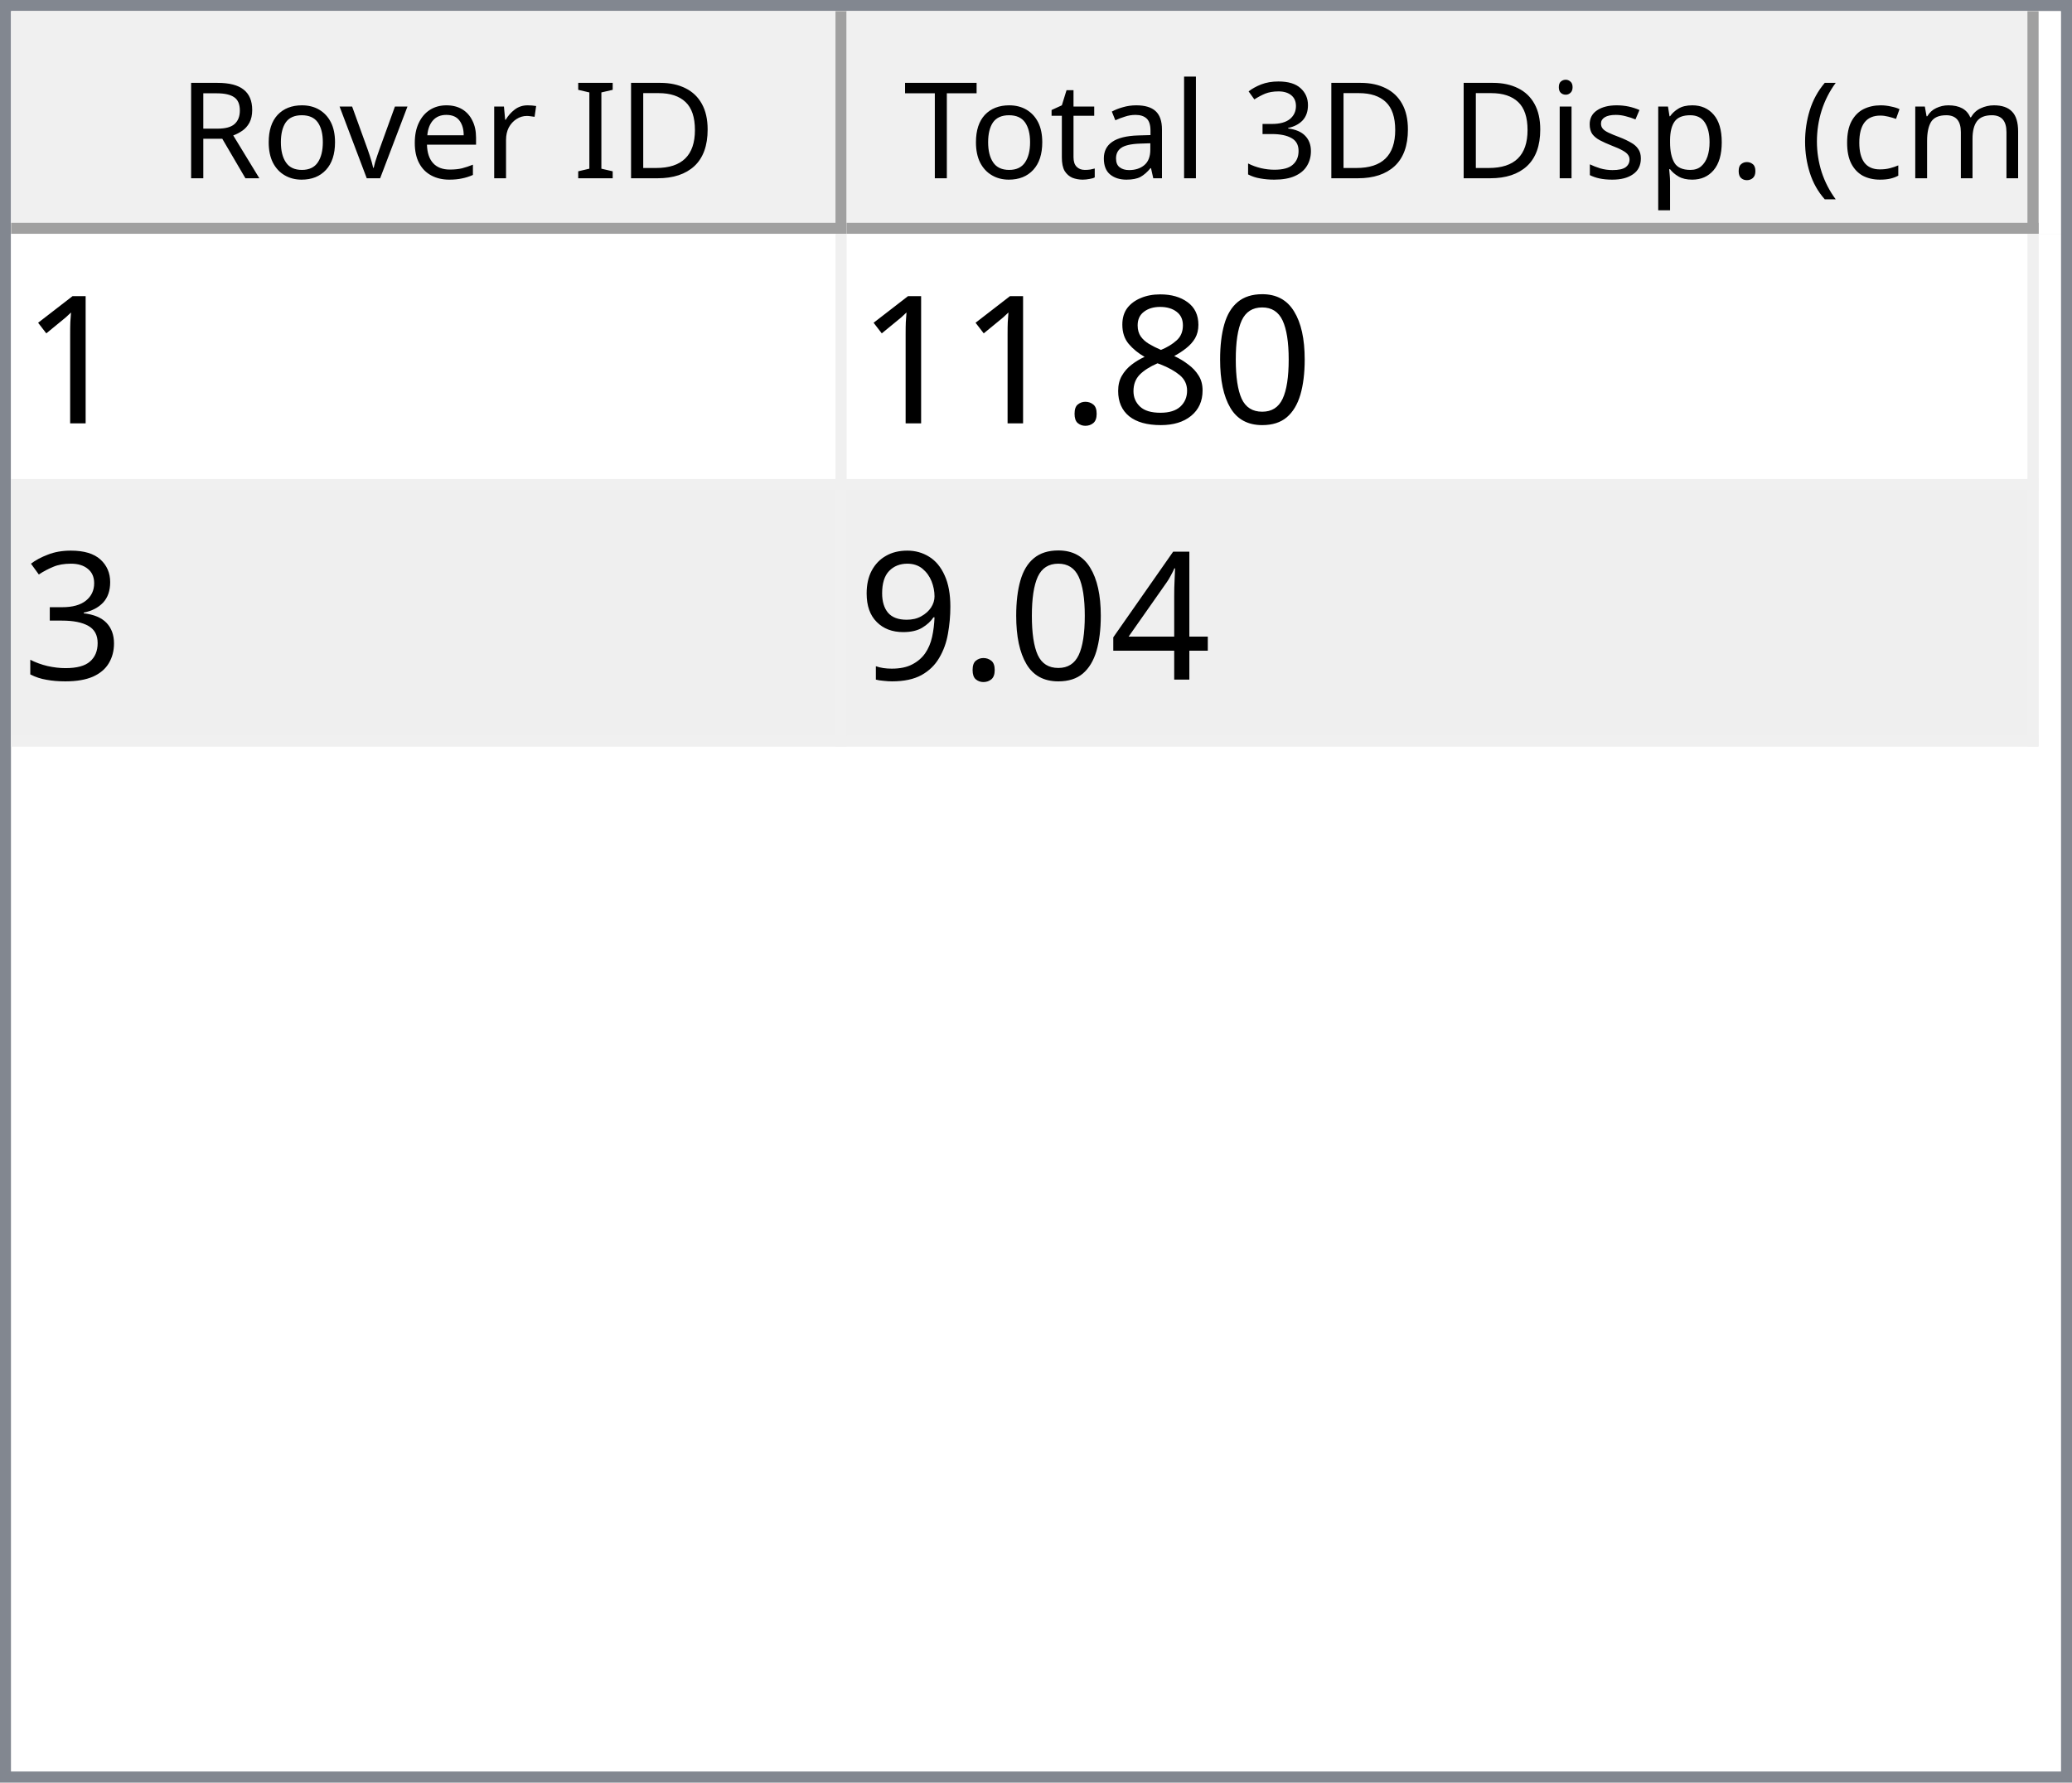
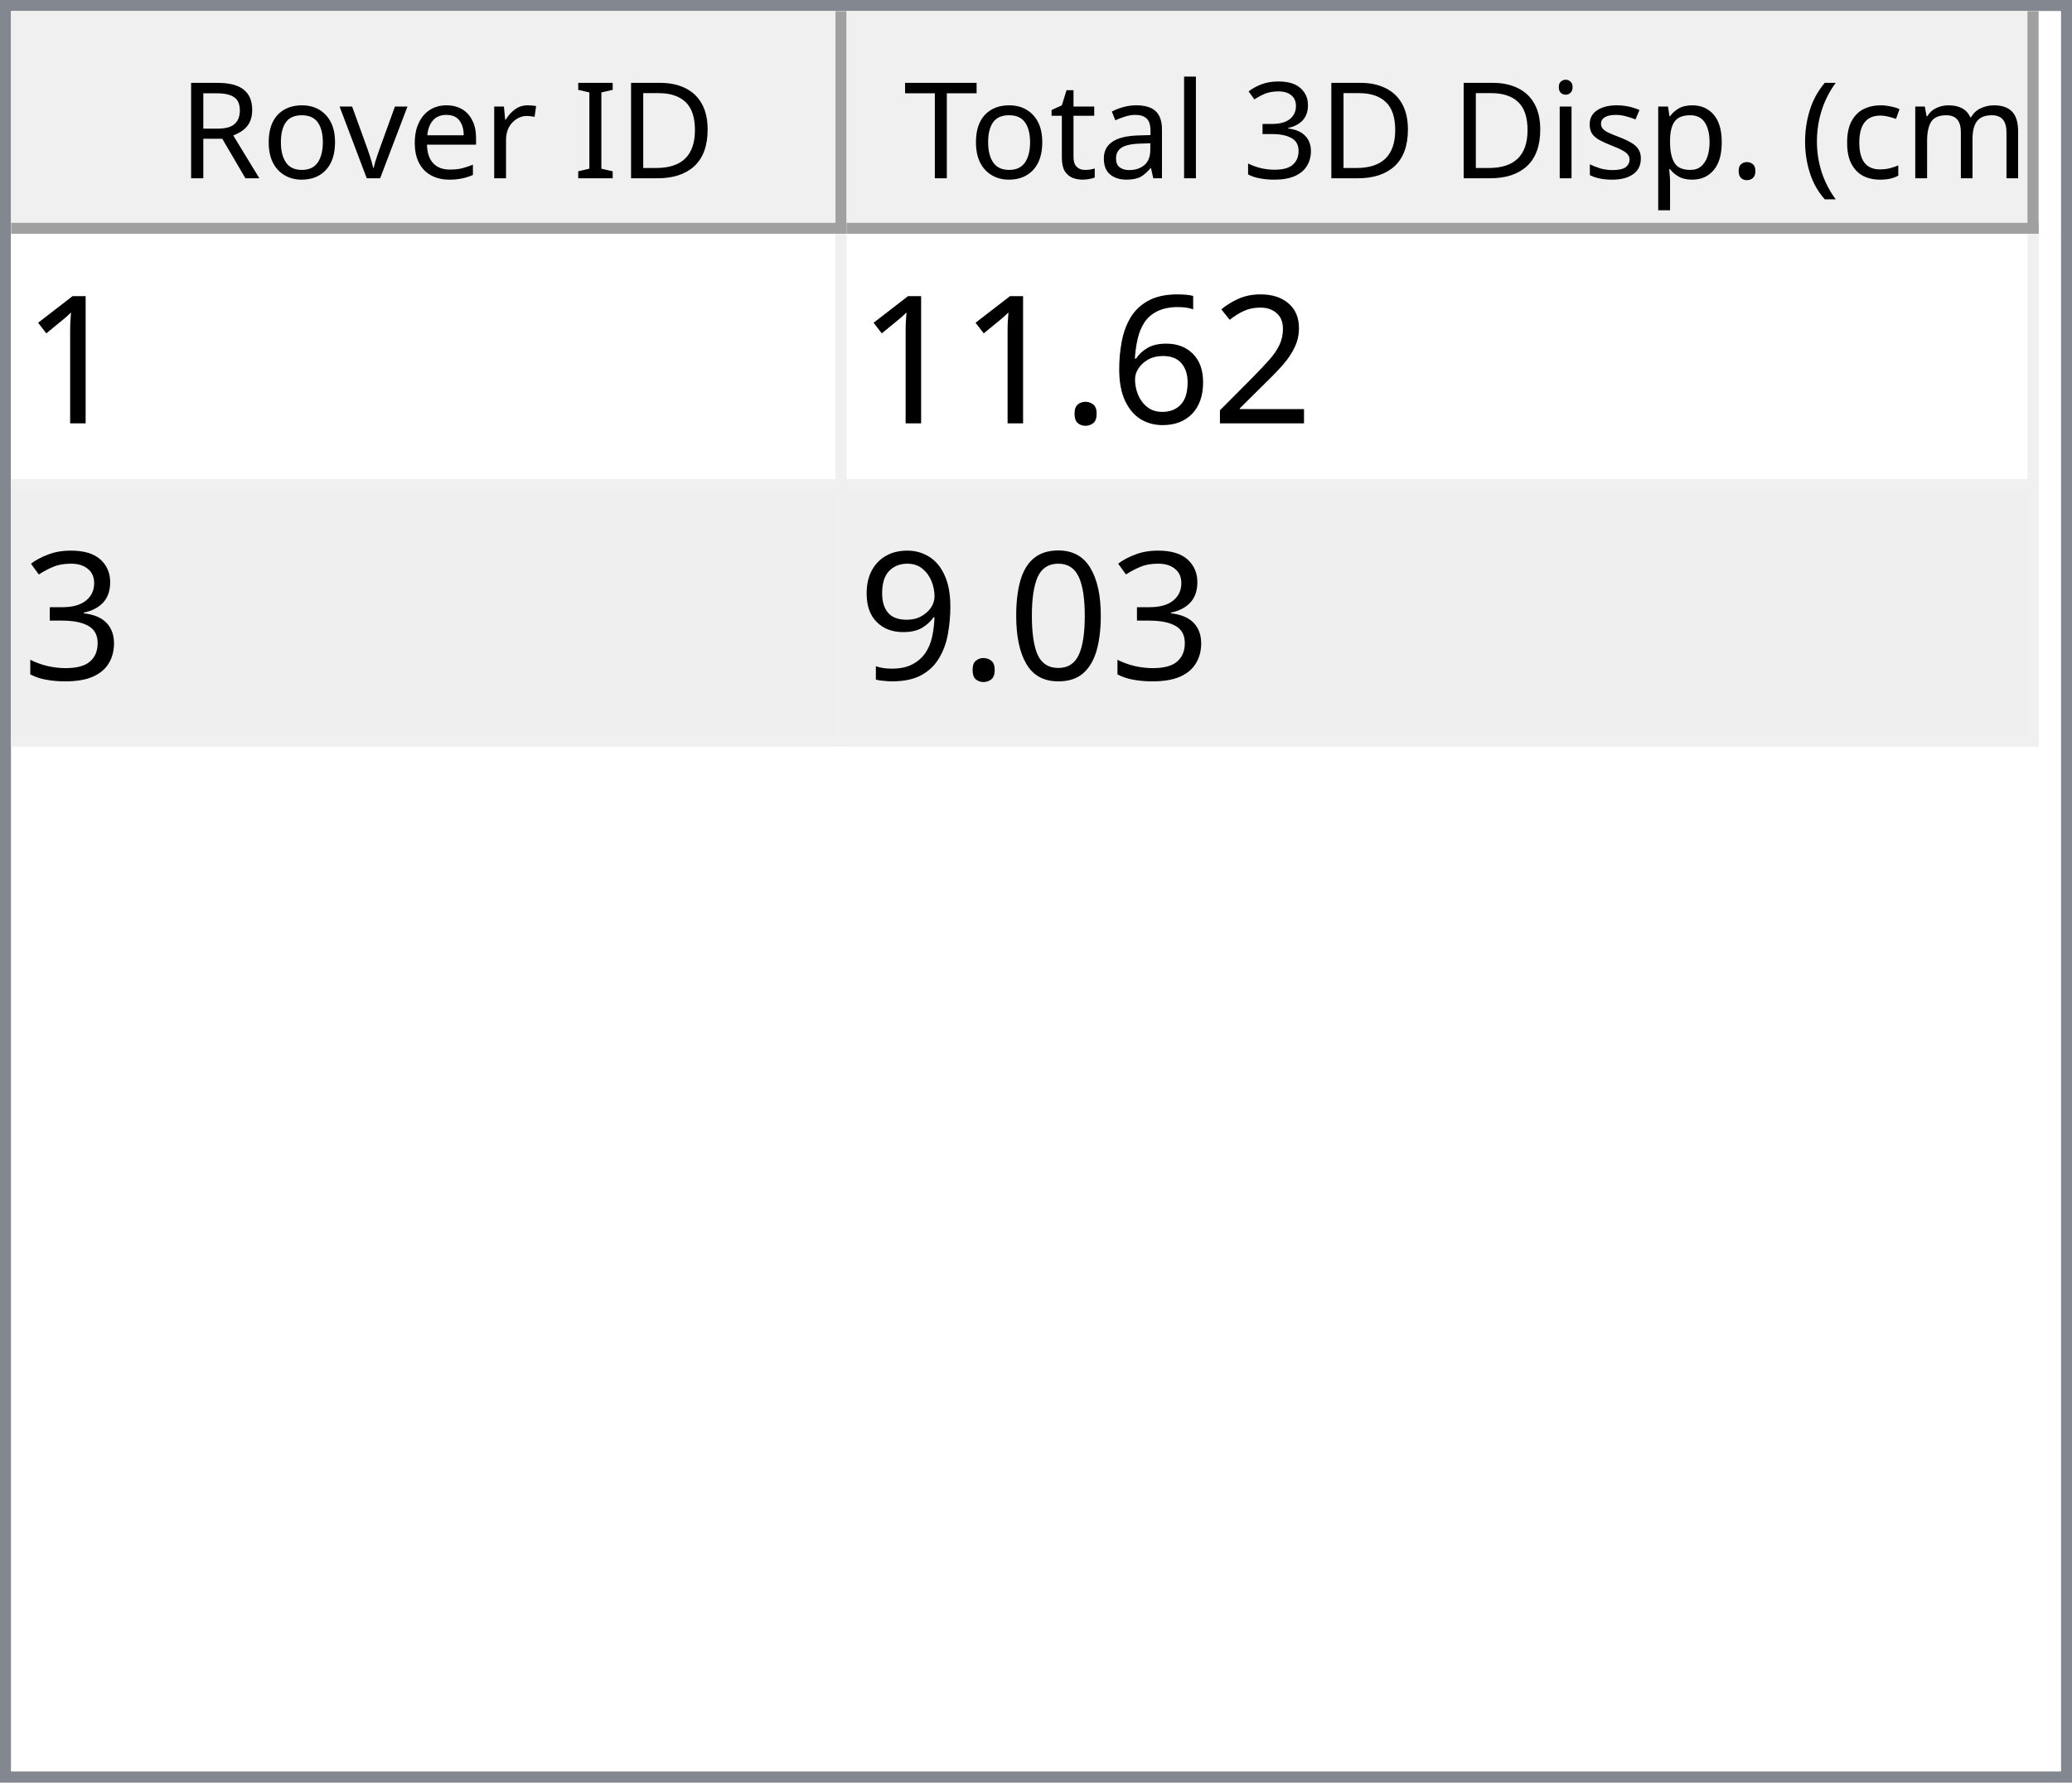
<svg xmlns="http://www.w3.org/2000/svg" style="fill-opacity:1; color-rendering:auto; color-interpolation:auto; text-rendering:auto; stroke:black; stroke-linecap:square; stroke-miterlimit:10; shape-rendering:auto; stroke-opacity:1; fill:black; stroke-dasharray:none; font-weight:normal; stroke-width:1; font-family:'Dialog'; font-style:normal; stroke-linejoin:miter; font-size:12px; stroke-dashoffset:0; image-rendering:auto;" width="186" height="160">
  <defs id="genericDefs" />
  <g>
    <defs id="defs1">
      <clipPath clipPathUnits="userSpaceOnUse" id="clipPath1">
        <path d="M0 0 L186 0 L186 160 L0 160 L0 0 Z" />
      </clipPath>
      <clipPath clipPathUnits="userSpaceOnUse" id="clipPath2">
        <path d="M0 0 L0 160 L186 160 L186 0 Z" />
      </clipPath>
      <clipPath clipPathUnits="userSpaceOnUse" id="clipPath3">
        <path d="M0 0 L0 20 L184 20 L184 0 Z" />
      </clipPath>
      <clipPath clipPathUnits="userSpaceOnUse" id="clipPath4">
        <path d="M0 0 L0 20 L75 20 L75 0 Z" />
      </clipPath>
      <clipPath clipPathUnits="userSpaceOnUse" id="clipPath5">
        <path d="M1 1 L1 19 L74 19 L74 1 Z" />
      </clipPath>
      <clipPath clipPathUnits="userSpaceOnUse" id="clipPath6">
        <path d="M0 0 L0 18 L73 18 L73 0 Z" />
      </clipPath>
      <clipPath clipPathUnits="userSpaceOnUse" id="clipPath7">
        <path d="M-0.5 -0.5 L-0.5 19.5 L74.5 19.5 L74.5 -0.5 Z" />
      </clipPath>
      <clipPath clipPathUnits="userSpaceOnUse" id="clipPath8">
        <path d="M0 0 L0 20 L107 20 L107 0 Z" />
      </clipPath>
      <clipPath clipPathUnits="userSpaceOnUse" id="clipPath9">
        <path d="M1 1 L1 19 L106 19 L106 1 Z" />
      </clipPath>
      <clipPath clipPathUnits="userSpaceOnUse" id="clipPath10">
        <path d="M0 0 L0 18 L105 18 L105 0 Z" />
      </clipPath>
      <clipPath clipPathUnits="userSpaceOnUse" id="clipPath11">
        <path d="M-0.5 -0.5 L-0.5 19.5 L106.5 19.5 L106.5 -0.5 Z" />
      </clipPath>
      <clipPath clipPathUnits="userSpaceOnUse" id="clipPath12">
        <path d="M0 0 L0 138 L184 138 L184 0 Z" />
      </clipPath>
      <clipPath clipPathUnits="userSpaceOnUse" id="clipPath13">
        <path d="M0 0 L0 46 L182 46 L182 0 Z" />
      </clipPath>
      <clipPath clipPathUnits="userSpaceOnUse" id="clipPath14">
        <path d="M-0.5 -0.5 L-0.5 45.5 L181.5 45.5 L181.5 -0.5 Z" />
      </clipPath>
      <clipPath clipPathUnits="userSpaceOnUse" id="clipPath15">
        <path d="M0 0 L0 22 L74 22 L74 0 Z" />
      </clipPath>
      <clipPath clipPathUnits="userSpaceOnUse" id="clipPath16">
        <path d="M0 0 L0 22 L106 22 L106 0 Z" />
      </clipPath>
      <font horiz-adv-x="64.551" id="font1">
        <font-face ascent="107.91" descent="25.098" units-per-em="100" style="font-style:normal; font-family:Segoe UI; font-weight:normal;" />
        <missing-glyph horiz-adv-x="64.551" d="M8.109 0 L8.109 68.266 L56.453 68.266 L56.453 0 L8.109 0 ZM15.328 7.234 L49.219 7.234 L49.219 61.031 L15.328 61.031 L15.328 7.234 Z" />
        <glyph unicode="D" horiz-adv-x="70.117" d="M9.188 0 L9.188 70.016 L28.516 70.016 Q65.531 70.016 65.531 35.891 Q65.531 19.672 55.25 9.836 Q44.969 0 27.734 0 L9.188 0 ZM17.391 62.594 L17.391 7.422 L27.828 7.422 Q41.609 7.422 49.273 14.797 Q56.938 22.172 56.938 35.688 Q56.938 62.594 28.328 62.594 L17.391 62.594 Z" />
        <glyph unicode="I" horiz-adv-x="26.611" d="M17.391 0 L9.188 0 L9.188 70.016 L17.391 70.016 L17.391 0 Z" />
        <glyph unicode=" " horiz-adv-x="27.393" d="" />
        <glyph unicode="r" horiz-adv-x="34.766" d="M34.188 41.891 Q32.078 43.5 28.125 43.5 Q23 43.5 19.555 38.672 Q16.109 33.844 16.109 25.484 L16.109 0 L8.109 0 L8.109 50 L16.109 50 L16.109 39.703 L16.312 39.703 Q18.016 44.969 21.531 47.922 Q25.047 50.875 29.391 50.875 Q32.516 50.875 34.188 50.203 L34.188 41.891 Z" />
        <glyph unicode="e" horiz-adv-x="52.295" d="M48.297 23 L12.984 23 Q13.188 14.656 17.484 10.109 Q21.781 5.562 29.297 5.562 Q37.75 5.562 44.828 11.141 L44.828 3.609 Q38.234 -1.172 27.391 -1.172 Q16.797 -1.172 10.742 5.641 Q4.688 12.453 4.688 24.812 Q4.688 36.469 11.305 43.82 Q17.922 51.172 27.734 51.172 Q37.547 51.172 42.922 44.828 Q48.297 38.484 48.297 27.203 L48.297 23 ZM40.094 29.781 Q40.047 36.719 36.75 40.578 Q33.453 44.438 27.594 44.438 Q21.922 44.438 17.969 40.383 Q14.016 36.328 13.094 29.781 L40.094 29.781 Z" />
        <glyph unicode="v" horiz-adv-x="47.9" d="M47.406 50 L27.484 0 L19.625 0 L0.688 50 L9.469 50 L22.172 13.672 Q23.578 9.672 23.922 6.688 L24.125 6.688 Q24.609 10.453 25.688 13.484 L38.969 50 L47.406 50 Z" />
        <glyph unicode="o" horiz-adv-x="58.594" d="M29 -1.172 Q17.922 -1.172 11.305 5.836 Q4.688 12.844 4.688 24.422 Q4.688 37.016 11.57 44.094 Q18.453 51.172 30.172 51.172 Q41.359 51.172 47.633 44.289 Q53.906 37.406 53.906 25.203 Q53.906 13.234 47.141 6.031 Q40.375 -1.172 29 -1.172 ZM29.594 44.438 Q21.875 44.438 17.383 39.188 Q12.891 33.938 12.891 24.703 Q12.891 15.828 17.43 10.695 Q21.969 5.562 29.594 5.562 Q37.359 5.562 41.531 10.594 Q45.703 15.625 45.703 24.906 Q45.703 34.281 41.531 39.359 Q37.359 44.438 29.594 44.438 Z" />
        <glyph unicode="R" horiz-adv-x="59.814" d="M59.375 0 L49.609 0 L37.891 19.625 Q36.281 22.359 34.766 24.289 Q33.25 26.219 31.664 27.438 Q30.078 28.656 28.25 29.219 Q26.422 29.781 24.125 29.781 L17.391 29.781 L17.391 0 L9.188 0 L9.188 70.016 L30.078 70.016 Q34.672 70.016 38.555 68.867 Q42.438 67.719 45.289 65.375 Q48.141 63.031 49.758 59.547 Q51.375 56.062 51.375 51.375 Q51.375 47.703 50.273 44.656 Q49.172 41.609 47.148 39.211 Q45.125 36.812 42.266 35.133 Q39.406 33.453 35.844 32.516 L35.844 32.328 Q37.594 31.547 38.891 30.547 Q40.188 29.547 41.359 28.18 Q42.531 26.812 43.68 25.078 Q44.828 23.344 46.234 21.047 L59.375 0 ZM17.391 62.594 L17.391 37.203 L28.516 37.203 Q31.594 37.203 34.203 38.133 Q36.812 39.062 38.719 40.797 Q40.625 42.531 41.703 45.047 Q42.781 47.562 42.781 50.688 Q42.781 56.297 39.141 59.445 Q35.5 62.594 28.609 62.594 L17.391 62.594 Z" />
        <glyph unicode=")" horiz-adv-x="30.176" d="M8.297 -15.922 L1.172 -15.922 Q16.406 2.344 16.406 26.812 Q16.406 51.469 1.078 70.016 L8.297 70.016 Q23.531 52.156 23.531 26.703 Q23.531 1.375 8.297 -15.922 Z" />
        <glyph unicode="m" horiz-adv-x="86.133" d="M79.109 0 L71.094 0 L71.094 28.719 Q71.094 37.016 68.531 40.727 Q65.969 44.438 59.906 44.438 Q54.781 44.438 51.195 39.75 Q47.609 35.062 47.609 28.516 L47.609 0 L39.594 0 L39.594 29.688 Q39.594 44.438 28.219 44.438 Q22.953 44.438 19.531 40.016 Q16.109 35.594 16.109 28.516 L16.109 0 L8.109 0 L8.109 50 L16.109 50 L16.109 42.094 L16.312 42.094 Q21.625 51.172 31.844 51.172 Q36.969 51.172 40.773 48.312 Q44.578 45.453 46 40.828 Q51.562 51.172 62.594 51.172 Q79.109 51.172 79.109 30.812 L79.109 0 Z" />
        <glyph unicode="c" horiz-adv-x="46.191" d="M42.188 2.297 Q36.422 -1.172 28.516 -1.172 Q17.828 -1.172 11.258 5.789 Q4.688 12.75 4.688 23.828 Q4.688 36.188 11.766 43.68 Q18.844 51.172 30.672 51.172 Q37.25 51.172 42.281 48.734 L42.281 40.531 Q36.719 44.438 30.375 44.438 Q22.703 44.438 17.797 38.945 Q12.891 33.453 12.891 24.516 Q12.891 15.719 17.508 10.641 Q22.125 5.562 29.891 5.562 Q36.422 5.562 42.188 9.906 L42.188 2.297 Z" />
        <glyph unicode="(" horiz-adv-x="30.176" d="M29.109 -15.922 L21.969 -15.922 Q6.844 1.375 6.844 26.703 Q6.844 52.156 21.969 70.016 L29.203 70.016 Q13.875 51.469 13.875 26.812 Q13.875 2.344 29.109 -15.922 Z" />
        <glyph unicode="." horiz-adv-x="21.68" d="M10.891 -1.078 Q8.641 -1.078 7.055 0.539 Q5.469 2.156 5.469 4.391 Q5.469 6.641 7.055 8.273 Q8.641 9.906 10.891 9.906 Q13.188 9.906 14.797 8.273 Q16.406 6.641 16.406 4.391 Q16.406 2.156 14.797 0.539 Q13.188 -1.078 10.891 -1.078 Z" />
        <glyph unicode="p" horiz-adv-x="58.789" d="M16.312 7.234 L16.109 7.234 L16.109 -23 L8.109 -23 L8.109 50 L16.109 50 L16.109 41.219 L16.312 41.219 Q22.219 51.172 33.594 51.172 Q43.266 51.172 48.688 44.461 Q54.109 37.75 54.109 26.469 Q54.109 13.922 48 6.375 Q41.891 -1.172 31.297 -1.172 Q21.578 -1.172 16.312 7.234 ZM16.109 27.391 L16.109 20.406 Q16.109 14.203 20.141 9.883 Q24.172 5.562 30.375 5.562 Q37.641 5.562 41.773 11.133 Q45.906 16.703 45.906 26.609 Q45.906 34.969 42.047 39.703 Q38.188 44.438 31.594 44.438 Q24.609 44.438 20.359 39.578 Q16.109 34.719 16.109 27.391 Z" />
        <glyph unicode="s" horiz-adv-x="42.432" d="M5.078 1.812 L5.078 10.406 Q11.625 5.562 19.484 5.562 Q30.031 5.562 30.031 12.594 Q30.031 14.594 29.125 15.992 Q28.219 17.391 26.68 18.461 Q25.141 19.531 23.07 20.383 Q21 21.234 18.609 22.172 Q15.281 23.484 12.766 24.828 Q10.25 26.172 8.57 27.859 Q6.891 29.547 6.031 31.695 Q5.172 33.844 5.172 36.719 Q5.172 40.234 6.789 42.945 Q8.406 45.656 11.086 47.484 Q13.766 49.312 17.211 50.242 Q20.656 51.172 24.312 51.172 Q30.812 51.172 35.938 48.922 L35.938 40.828 Q30.422 44.438 23.25 44.438 Q21 44.438 19.195 43.922 Q17.391 43.406 16.094 42.477 Q14.797 41.547 14.086 40.258 Q13.375 38.969 13.375 37.406 Q13.375 35.453 14.086 34.133 Q14.797 32.812 16.164 31.789 Q17.531 30.766 19.484 29.938 Q21.438 29.109 23.922 28.125 Q27.25 26.859 29.883 25.516 Q32.516 24.172 34.375 22.484 Q36.234 20.797 37.234 18.602 Q38.234 16.406 38.234 13.375 Q38.234 9.672 36.602 6.938 Q34.969 4.203 32.234 2.398 Q29.5 0.594 25.93 -0.289 Q22.359 -1.172 18.453 -1.172 Q10.75 -1.172 5.078 1.812 Z" />
        <glyph unicode="i" horiz-adv-x="24.219" d="M12.203 62.703 Q10.062 62.703 8.547 64.164 Q7.031 65.625 7.031 67.875 Q7.031 70.125 8.547 71.609 Q10.062 73.094 12.203 73.094 Q14.406 73.094 15.945 71.609 Q17.484 70.125 17.484 67.875 Q17.484 65.719 15.945 64.211 Q14.406 62.703 12.203 62.703 ZM16.109 0 L8.109 0 L8.109 50 L16.109 50 L16.109 0 Z" />
        <glyph unicode="3" horiz-adv-x="53.906" d="M46.531 19.828 Q46.531 15.094 44.75 11.211 Q42.969 7.328 39.719 4.57 Q36.469 1.812 31.93 0.297 Q27.391 -1.219 21.922 -1.219 Q11.922 -1.219 6 2.594 L6 11.188 Q13.094 5.609 22.219 5.609 Q25.875 5.609 28.828 6.539 Q31.781 7.469 33.906 9.227 Q36.031 10.984 37.18 13.477 Q38.328 15.969 38.328 19.094 Q38.328 32.812 18.797 32.812 L12.984 32.812 L12.984 39.594 L18.5 39.594 Q35.797 39.594 35.797 52.484 Q35.797 64.406 22.609 64.406 Q15.188 64.406 8.688 59.422 L8.688 67.188 Q15.375 71.188 24.609 71.188 Q29 71.188 32.57 69.969 Q36.141 68.75 38.68 66.555 Q41.219 64.359 42.609 61.281 Q44 58.203 44 54.5 Q44 40.672 30.031 36.719 L30.031 36.531 Q33.594 36.141 36.625 34.797 Q39.656 33.453 41.852 31.305 Q44.047 29.156 45.289 26.25 Q46.531 23.344 46.531 19.828 Z" />
        <glyph unicode="l" horiz-adv-x="24.219" d="M16.109 0 L8.109 0 L8.109 74.031 L16.109 74.031 L16.109 0 Z" />
        <glyph unicode="a" horiz-adv-x="50.879" d="M43.891 0 L35.891 0 L35.891 7.812 L35.688 7.812 Q30.469 -1.172 20.312 -1.172 Q12.844 -1.172 8.617 2.781 Q4.391 6.734 4.391 13.281 Q4.391 27.297 20.906 29.594 L35.891 31.688 Q35.891 44.438 25.594 44.438 Q16.547 44.438 9.281 38.281 L9.281 46.484 Q16.656 51.172 26.266 51.172 Q43.891 51.172 43.891 32.516 L43.891 0 ZM35.891 25.297 L23.828 23.641 Q18.266 22.859 15.43 20.875 Q12.594 18.891 12.594 13.875 Q12.594 10.203 15.211 7.883 Q17.828 5.562 22.172 5.562 Q28.125 5.562 32.008 9.742 Q35.891 13.922 35.891 20.312 L35.891 25.297 Z" />
        <glyph unicode="t" horiz-adv-x="33.887" d="M31.297 0.484 Q28.469 -1.078 23.828 -1.078 Q10.688 -1.078 10.688 13.578 L10.688 43.172 L2.094 43.172 L2.094 50 L10.688 50 L10.688 62.203 L18.703 64.797 L18.703 50 L31.297 50 L31.297 43.172 L18.703 43.172 L18.703 14.984 Q18.703 9.969 20.414 7.82 Q22.125 5.672 26.078 5.672 Q29.109 5.672 31.297 7.328 L31.297 0.484 Z" />
        <glyph unicode="T" horiz-adv-x="52.393" d="M50.594 62.594 L30.375 62.594 L30.375 0 L22.172 0 L22.172 62.594 L2 62.594 L2 70.016 L50.594 70.016 L50.594 62.594 Z" />
      </font>
      <font horiz-adv-x="75.0" id="font2">
        <font-face ascent="100.537" descent="21.973" units-per-em="100" style="font-style:normal; font-family:sans-serif; font-weight:normal;" />
        <missing-glyph horiz-adv-x="75.0" d="M12.5 0 L12.5 62.5 L62.5 62.5 L62.5 0 L12.5 0 ZM14.062 1.562 L60.938 1.562 L60.938 60.938 L14.062 60.938 L14.062 1.562 Z" />
        <glyph unicode="1" horiz-adv-x="55.615" d="M37.25 0 L28.469 0 L28.469 56 Q25.297 52.984 20.141 49.953 Q14.984 46.922 10.891 45.406 L10.891 53.906 Q18.266 57.375 23.781 62.305 Q29.297 67.234 31.594 71.875 L37.25 71.875 L37.25 0 Z" />
-         <glyph unicode="0" horiz-adv-x="55.615" d="M4.156 35.297 Q4.156 48 6.766 55.742 Q9.375 63.484 14.523 67.68 Q19.672 71.875 27.484 71.875 Q33.25 71.875 37.594 69.555 Q41.938 67.234 44.773 62.867 Q47.609 58.5 49.219 52.227 Q50.828 45.953 50.828 35.297 Q50.828 22.703 48.242 14.969 Q45.656 7.234 40.508 3.008 Q35.359 -1.219 27.484 -1.219 Q17.141 -1.219 11.234 6.203 Q4.156 15.141 4.156 35.297 ZM13.188 35.297 Q13.188 17.672 17.312 11.836 Q21.438 6 27.484 6 Q33.547 6 37.672 11.859 Q41.797 17.719 41.797 35.297 Q41.797 52.984 37.672 58.789 Q33.547 64.594 27.391 64.594 Q21.344 64.594 17.719 59.469 Q13.188 52.938 13.188 35.297 Z" />
-         <glyph unicode="8" horiz-adv-x="55.615" d="M17.672 38.812 Q12.203 40.828 9.57 44.539 Q6.938 48.25 6.938 53.422 Q6.938 61.234 12.555 66.555 Q18.172 71.875 27.484 71.875 Q36.859 71.875 42.578 66.43 Q48.297 60.984 48.297 53.172 Q48.297 48.188 45.68 44.508 Q43.062 40.828 37.75 38.812 Q44.344 36.672 47.781 31.883 Q51.219 27.094 51.219 20.453 Q51.219 11.281 44.727 5.031 Q38.234 -1.219 27.641 -1.219 Q17.047 -1.219 10.547 5.055 Q4.047 11.328 4.047 20.703 Q4.047 27.688 7.594 32.398 Q11.141 37.109 17.672 38.812 ZM15.922 53.719 Q15.922 48.641 19.195 45.414 Q22.469 42.188 27.688 42.188 Q32.766 42.188 36.016 45.383 Q39.266 48.578 39.266 53.219 Q39.266 58.062 35.914 61.359 Q32.562 64.656 27.594 64.656 Q22.562 64.656 19.242 61.43 Q15.922 58.203 15.922 53.719 ZM13.094 20.656 Q13.094 16.891 14.875 13.375 Q16.656 9.859 20.172 7.93 Q23.688 6 27.734 6 Q34.031 6 38.133 10.055 Q42.234 14.109 42.234 20.359 Q42.234 26.703 38.016 30.859 Q33.797 35.016 27.438 35.016 Q21.234 35.016 17.164 30.914 Q13.094 26.812 13.094 20.656 Z" />
+         <glyph unicode="2" horiz-adv-x="55.615" d="M50.344 8.453 L50.344 0 L3.031 0 Q2.938 3.172 4.047 6.109 Q5.859 10.938 9.836 15.625 Q13.812 20.312 21.344 26.469 Q33.016 36.031 37.117 41.625 Q41.219 47.219 41.219 52.203 Q41.219 57.422 37.477 61.008 Q33.734 64.594 27.734 64.594 Q21.391 64.594 17.578 60.789 Q13.766 56.984 13.719 50.25 L4.688 51.172 Q5.609 61.281 11.664 66.578 Q17.719 71.875 27.938 71.875 Q38.234 71.875 44.242 66.164 Q50.25 60.453 50.25 52 Q50.25 47.703 48.492 43.555 Q46.734 39.406 42.656 34.812 Q38.578 30.219 29.109 22.219 Q21.188 15.578 18.945 13.211 Q16.703 10.844 15.234 8.453 L50.344 8.453 Z" />
+         <glyph unicode="6" horiz-adv-x="55.615" d="M49.75 54.047 L41.016 53.375 Q39.844 58.547 37.703 60.891 Q34.125 64.656 28.906 64.656 Q24.703 64.656 21.531 62.312 Q17.391 59.281 14.992 53.469 Q12.594 47.656 12.5 36.922 Q15.672 41.75 20.266 44.094 Q24.859 46.438 29.891 46.438 Q38.672 46.438 44.852 39.969 Q51.031 33.5 51.031 23.25 Q51.031 16.5 48.125 10.719 Q45.219 4.938 40.141 1.859 Q35.062 -1.219 28.609 -1.219 Q17.625 -1.219 10.695 6.859 Q3.766 14.938 3.766 33.5 Q3.766 54.25 11.422 63.672 Q18.109 71.875 29.438 71.875 Q37.891 71.875 43.289 67.141 Q48.688 62.406 49.75 54.047 ZM13.875 23.188 Q13.875 18.656 15.797 14.508 Q17.719 10.359 21.188 8.18 Q24.656 6 28.469 6 Q34.031 6 38.039 10.492 Q42.047 14.984 42.047 22.703 Q42.047 30.125 38.086 34.398 Q34.125 38.672 28.125 38.672 Q22.172 38.672 18.023 34.398 Q13.875 30.125 13.875 23.188 Z" />
        <glyph unicode="." horiz-adv-x="27.783" d="M9.078 0 L9.078 10.016 L19.094 10.016 L19.094 0 L9.078 0 Z" />
        <glyph unicode="3" horiz-adv-x="55.615" d="M4.203 18.891 L12.984 20.062 Q14.5 12.594 18.141 9.297 Q21.781 6 27 6 Q33.203 6 37.477 10.297 Q41.75 14.594 41.75 20.953 Q41.75 27 37.797 30.93 Q33.844 34.859 27.734 34.859 Q25.25 34.859 21.531 33.891 L22.516 41.609 Q23.391 41.5 23.922 41.5 Q29.547 41.5 34.039 44.43 Q38.531 47.359 38.531 53.469 Q38.531 58.297 35.258 61.477 Q31.984 64.656 26.812 64.656 Q21.688 64.656 18.266 61.43 Q14.844 58.203 13.875 51.766 L5.078 53.328 Q6.688 62.156 12.398 67.016 Q18.109 71.875 26.609 71.875 Q32.469 71.875 37.398 69.359 Q42.328 66.844 44.945 62.5 Q47.562 58.156 47.562 53.266 Q47.562 48.641 45.07 44.828 Q42.578 41.016 37.703 38.766 Q44.047 37.312 47.562 32.695 Q51.078 28.078 51.078 21.141 Q51.078 11.766 44.242 5.25 Q37.406 -1.266 26.953 -1.266 Q17.531 -1.266 11.305 4.352 Q5.078 9.969 4.203 18.891 Z" />
-         <glyph unicode="4" horiz-adv-x="55.615" d="M32.328 0 L32.328 17.141 L1.266 17.141 L1.266 25.203 L33.938 71.578 L41.109 71.578 L41.109 25.203 L50.781 25.203 L50.781 17.141 L41.109 17.141 L41.109 0 L32.328 0 ZM32.328 25.203 L32.328 57.469 L9.906 25.203 L32.328 25.203 Z" />
+         <glyph unicode="0" horiz-adv-x="55.615" d="M4.156 35.297 Q4.156 48 6.766 55.742 Q9.375 63.484 14.523 67.68 Q19.672 71.875 27.484 71.875 Q33.25 71.875 37.594 69.555 Q41.938 67.234 44.773 62.867 Q47.609 58.5 49.219 52.227 Q50.828 45.953 50.828 35.297 Q50.828 22.703 48.242 14.969 Q45.656 7.234 40.508 3.008 Q35.359 -1.219 27.484 -1.219 Q17.141 -1.219 11.234 6.203 Q4.156 15.141 4.156 35.297 ZM13.188 35.297 Q13.188 17.672 17.312 11.836 Q21.438 6 27.484 6 Q33.547 6 37.672 11.859 Q41.797 17.719 41.797 35.297 Q41.797 52.984 37.672 58.789 Q33.547 64.594 27.391 64.594 Q21.344 64.594 17.719 59.469 Q13.188 52.938 13.188 35.297 Z" />
        <glyph unicode="9" horiz-adv-x="55.615" d="M5.469 16.547 L13.922 17.328 Q14.984 11.375 18.016 8.688 Q21.047 6 25.781 6 Q29.828 6 32.883 7.859 Q35.938 9.719 37.891 12.82 Q39.844 15.922 41.164 21.195 Q42.484 26.469 42.484 31.938 Q42.484 32.516 42.438 33.688 Q39.797 29.5 35.234 26.883 Q30.672 24.266 25.344 24.266 Q16.453 24.266 10.305 30.711 Q4.156 37.156 4.156 47.703 Q4.156 58.594 10.578 65.234 Q17 71.875 26.656 71.875 Q33.641 71.875 39.43 68.117 Q45.219 64.359 48.219 57.398 Q51.219 50.438 51.219 37.25 Q51.219 23.531 48.242 15.406 Q45.266 7.281 39.383 3.031 Q33.5 -1.219 25.594 -1.219 Q17.188 -1.219 11.867 3.445 Q6.547 8.109 5.469 16.547 ZM41.453 48.141 Q41.453 55.719 37.43 60.156 Q33.406 64.594 27.734 64.594 Q21.875 64.594 17.531 59.812 Q13.188 55.031 13.188 47.406 Q13.188 40.578 17.312 36.305 Q21.438 32.031 27.484 32.031 Q33.594 32.031 37.523 36.305 Q41.453 40.578 41.453 48.141 Z" />
      </font>
    </defs>
    <g style="fill:white; stroke:white;">
      <rect x="0" y="0" width="186" style="clip-path:url(#clipPath1); stroke:none;" height="160" />
    </g>
    <g style="fill:white; text-rendering:optimizeSpeed; color-rendering:optimizeSpeed; image-rendering:optimizeSpeed; shape-rendering:crispEdges; stroke:white; color-interpolation:sRGB;">
      <rect x="0" width="186" height="160" y="0" style="stroke:none;" />
      <path style="stroke:none;" d="M0 160 L186 160 L186 0 L0 0 Z" />
    </g>
    <g style="fill:rgb(240,240,240); font-family:'Segoe UI'; stroke:rgb(240,240,240);">
      <rect x="0" y="0" width="186" style="clip-path:url(#clipPath2); stroke:none;" height="160" />
    </g>
    <g style="fill:rgb(130,135,144); font-family:'Segoe UI'; stroke:rgb(130,135,144);">
      <path d="M0 0 L186 0 L186 160 L0 160 L0 0 ZM1 1 L185 1 L185 159 L1 159 L1 1 Z" style="fill-rule:evenodd; clip-path:url(#clipPath2); stroke:none;" />
    </g>
    <g style="fill:white; font-family:'Segoe UI'; stroke:white;" transform="translate(1,1)">
      <rect x="0" y="0" width="184" style="clip-path:url(#clipPath3); stroke:none;" height="20" />
    </g>
    <g style="fill:rgb(240,240,240); font-family:'Segoe UI'; stroke:rgb(240,240,240);" transform="translate(1,1)">
      <rect x="0" y="0" width="75" style="clip-path:url(#clipPath4); stroke:none;" height="20" />
    </g>
    <g style="font-family:'Segoe UI';" transform="translate(2,2)">
      <text x="14" xml:space="preserve" y="14" style="clip-path:url(#clipPath6); stroke:none;">Rover ID</text>
    </g>
    <g style="fill:rgb(160,160,160); font-family:'Segoe UI'; stroke:rgb(160,160,160); stroke-linejoin:bevel;" transform="translate(1.5,1.5)">
      <line x1="74" x2="74" y1="0" style="fill:none; clip-path:url(#clipPath7);" y2="19" />
    </g>
    <g style="fill:rgb(160,160,160); font-family:'Segoe UI'; stroke:rgb(160,160,160); stroke-linejoin:bevel;" transform="matrix(1,0,0,1,1,1) translate(0.5,0.5)">
      <line x1="0" x2="74" y1="19" style="fill:none; clip-path:url(#clipPath7);" y2="19" />
    </g>
    <g style="fill:rgb(240,240,240); font-family:'Segoe UI'; stroke:rgb(240,240,240);" transform="translate(76,1)">
      <rect x="0" y="0" width="107" style="clip-path:url(#clipPath8); stroke:none;" height="20" />
    </g>
    <g style="font-family:'Segoe UI';" transform="translate(77,2)">
      <text x="1" xml:space="preserve" y="14" style="clip-path:url(#clipPath10); stroke:none;"> Total 3D Disp. (cm)</text>
    </g>
    <g style="fill:rgb(160,160,160); font-family:'Segoe UI'; stroke:rgb(160,160,160); stroke-linejoin:bevel;" transform="translate(76.5,1.5)">
      <line x1="106" x2="106" y1="0" style="fill:none; clip-path:url(#clipPath11);" y2="19" />
    </g>
    <g style="fill:rgb(160,160,160); font-family:'Segoe UI'; stroke:rgb(160,160,160); stroke-linejoin:bevel;" transform="matrix(1,0,0,1,76,1) translate(0.5,0.5)">
      <line x1="0" x2="106" y1="19" style="fill:none; clip-path:url(#clipPath11);" y2="19" />
    </g>
    <g style="fill:white; font-family:'Segoe UI'; stroke:white;" transform="translate(1,21)">
      <rect x="0" y="0" width="184" style="clip-path:url(#clipPath12); stroke:none;" height="138" />
    </g>
    <g style="fill:rgb(240,240,240); font-size:16px; font-family:sans-serif; stroke:rgb(240,240,240);" transform="translate(1,21)">
      <rect x="0" y="0" width="182" style="clip-path:url(#clipPath13); stroke:none;" height="46" />
      <line transform="translate(0.5,0.5)" x1="0" x2="181" y1="22" style="clip-path:url(#clipPath14); fill:none; stroke-linejoin:bevel;" y2="22" />
    </g>
    <g transform="matrix(1,0,0,1,1,21) translate(0.5,0.5)" style="fill:rgb(240,240,240); font-size:16px; font-family:sans-serif; stroke:rgb(240,240,240); stroke-linejoin:bevel;">
      <line x1="0" x2="181" y1="45" style="fill:none; clip-path:url(#clipPath14);" y2="45" />
    </g>
    <g transform="matrix(1,0,0,1,1,21) translate(0.5,0.5)" style="fill:rgb(240,240,240); font-size:16px; font-family:sans-serif; stroke:rgb(240,240,240); stroke-linejoin:bevel;">
      <line x1="74" x2="74" y1="0" style="fill:none; clip-path:url(#clipPath14);" y2="45" />
    </g>
    <g transform="matrix(1,0,0,1,1,21) translate(0.5,0.5)" style="fill:rgb(240,240,240); font-size:16px; font-family:sans-serif; stroke:rgb(240,240,240); stroke-linejoin:bevel;">
      <line x1="181" x2="181" y1="0" style="fill:none; clip-path:url(#clipPath14);" y2="45" />
    </g>
    <g style="fill:white; font-size:16px; font-family:sans-serif; stroke:white;" transform="matrix(1,0,0,1,1,21)">
      <rect x="0" y="0" width="74" style="clip-path:url(#clipPath15); stroke:none;" height="22" />
      <text x="1" y="17" style="fill:black; clip-path:url(#clipPath15); stroke:none;" xml:space="preserve">1</text>
    </g>
    <g style="fill:white; font-size:16px; font-family:sans-serif; stroke:white;" transform="matrix(1,0,0,1,1,21) translate(75,0)">
      <rect x="0" y="0" width="106" style="clip-path:url(#clipPath16); stroke:none;" height="22" />
-       <text x="1" y="17" style="fill:black; clip-path:url(#clipPath16); stroke:none;" xml:space="preserve">11.80</text>
+       <text x="1" y="17" style="fill:black; clip-path:url(#clipPath16); stroke:none;" xml:space="preserve">11.62</text>
    </g>
    <g style="fill:rgb(239,239,239); font-size:16px; font-family:sans-serif; stroke:rgb(239,239,239);" transform="matrix(1,0,0,1,1,21) translate(0,23)">
      <rect x="0" y="0" width="74" style="clip-path:url(#clipPath15); stroke:none;" height="22" />
      <text x="1" y="17" style="fill:black; clip-path:url(#clipPath15); stroke:none;" xml:space="preserve">3</text>
    </g>
    <g style="fill:rgb(239,239,239); font-size:16px; font-family:sans-serif; stroke:rgb(239,239,239);" transform="matrix(1,0,0,1,1,21) translate(75,23)">
      <rect x="0" y="0" width="106" style="clip-path:url(#clipPath16); stroke:none;" height="22" />
-       <text x="1" y="17" style="fill:black; clip-path:url(#clipPath16); stroke:none;" xml:space="preserve">9.04</text>
+       <text x="1" y="17" style="fill:black; clip-path:url(#clipPath16); stroke:none;" xml:space="preserve">9.03</text>
    </g>
  </g>
</svg>
